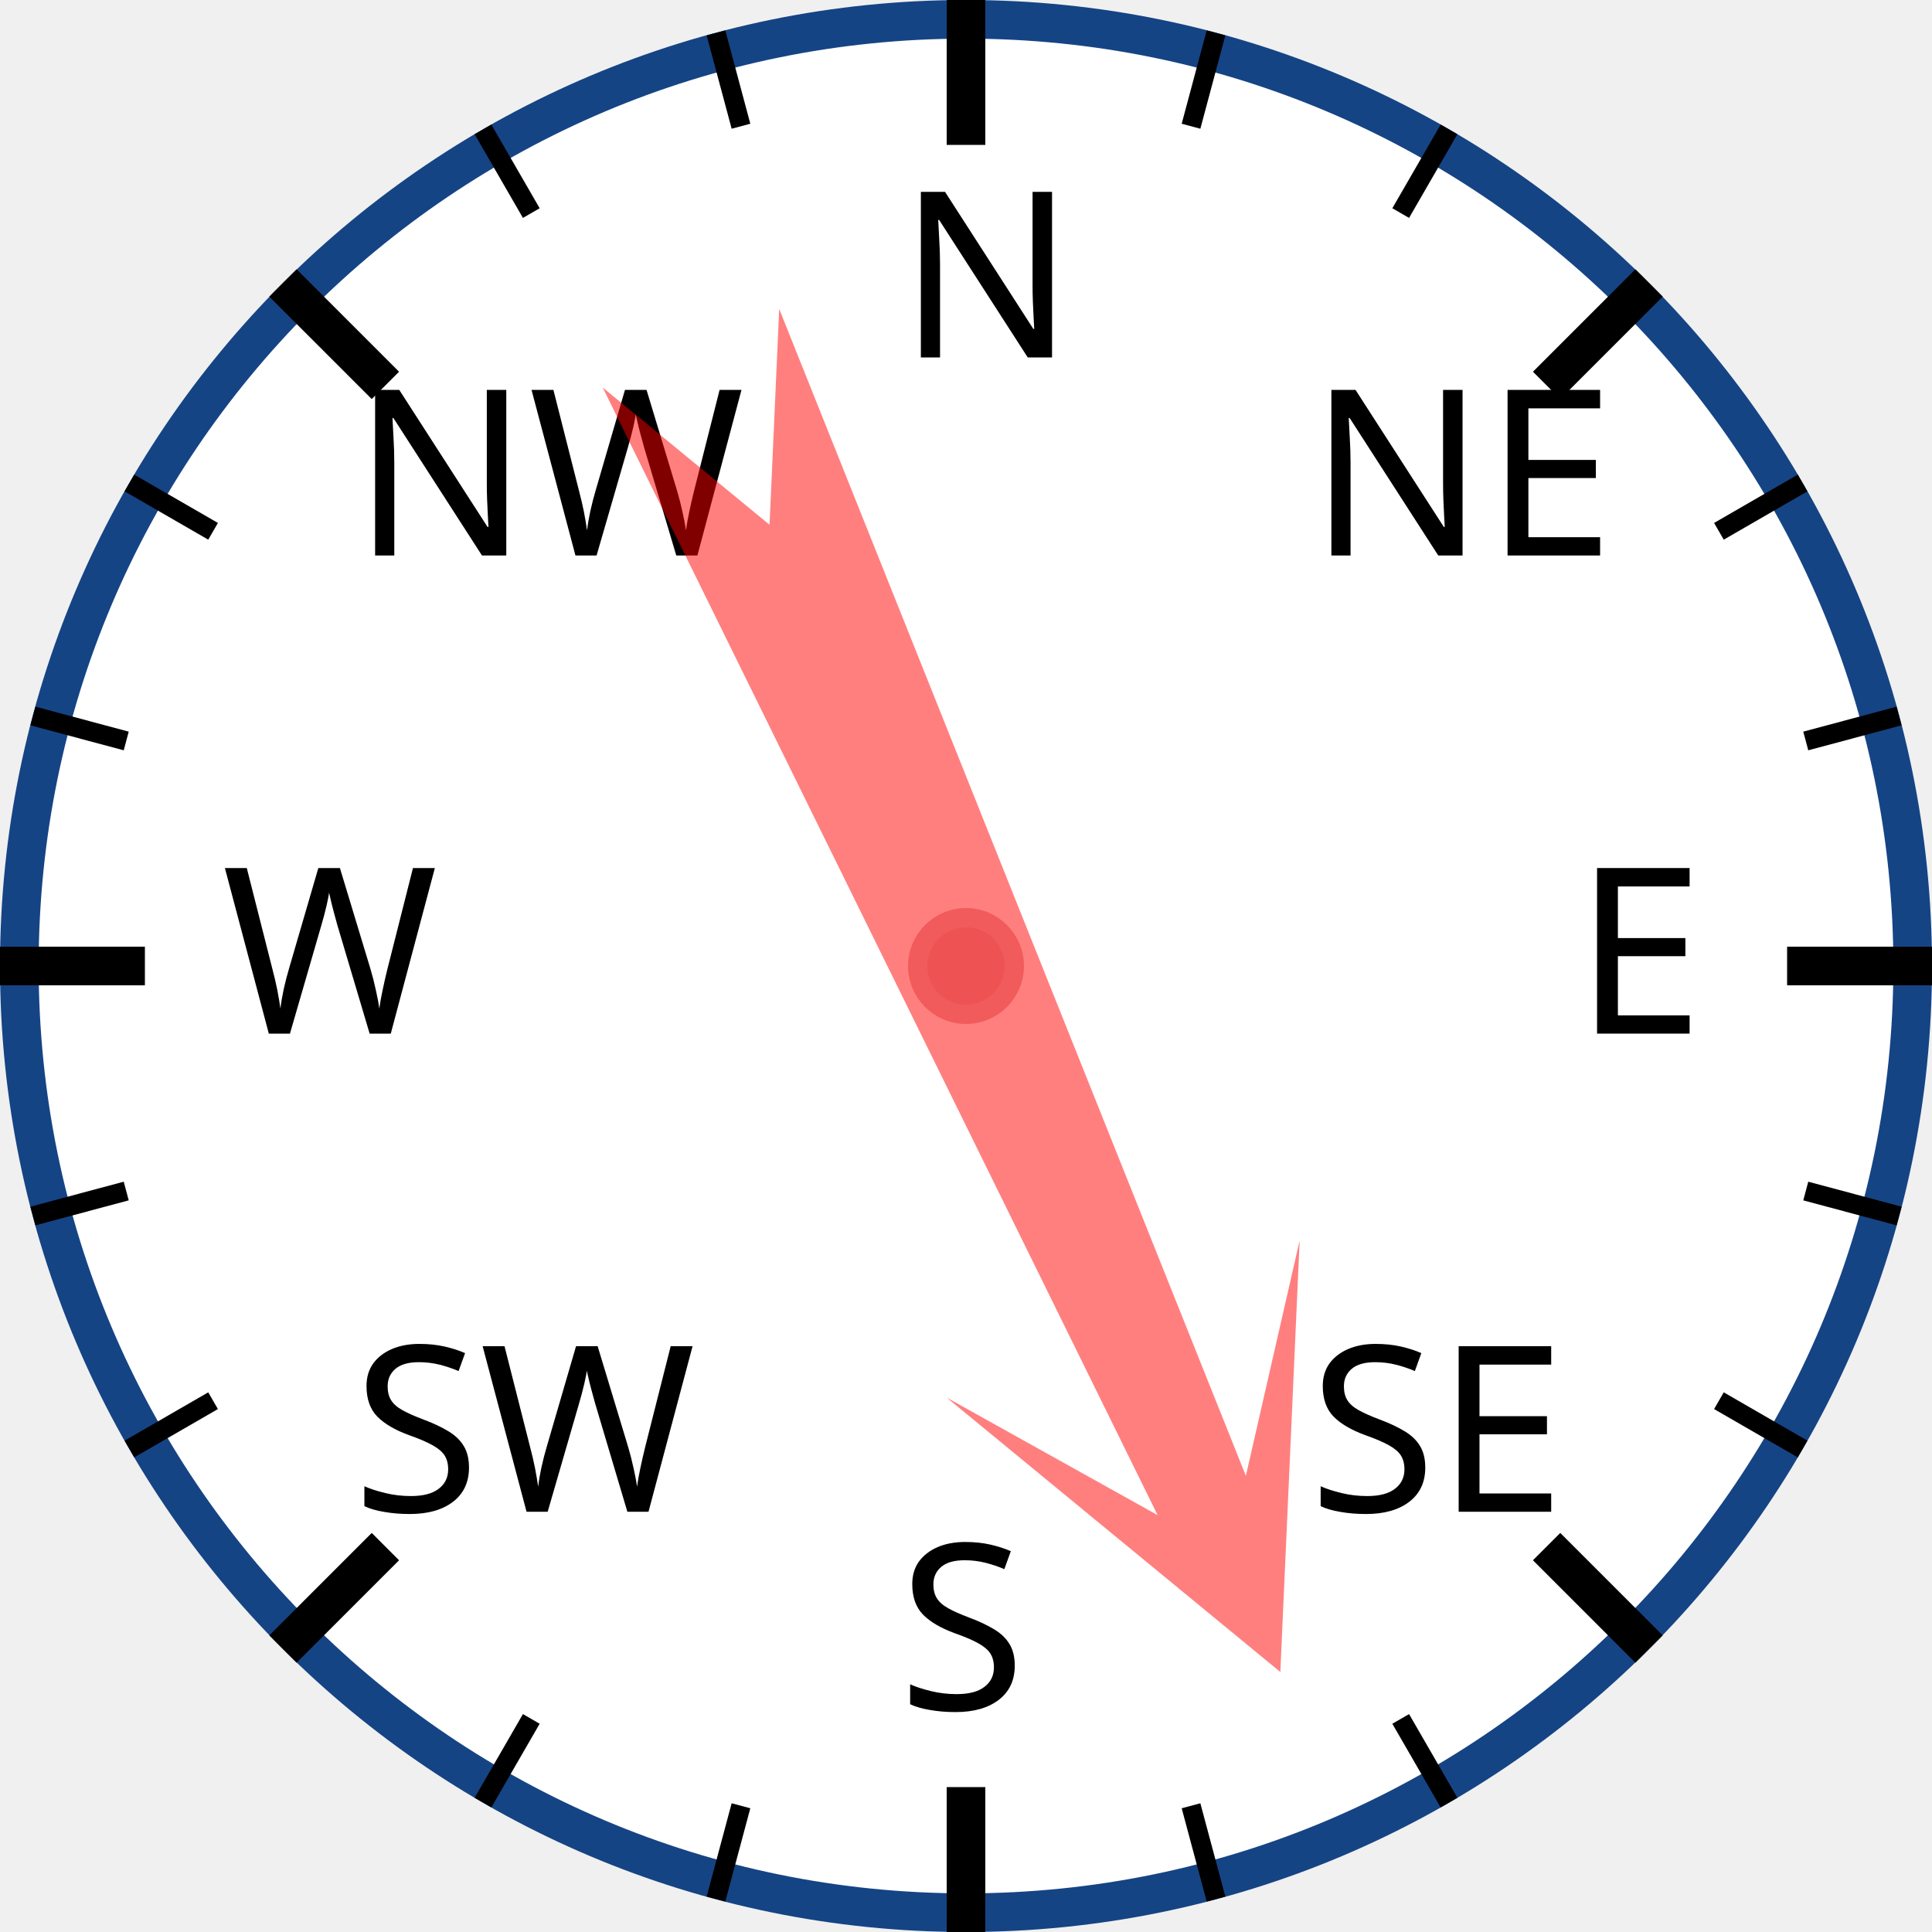
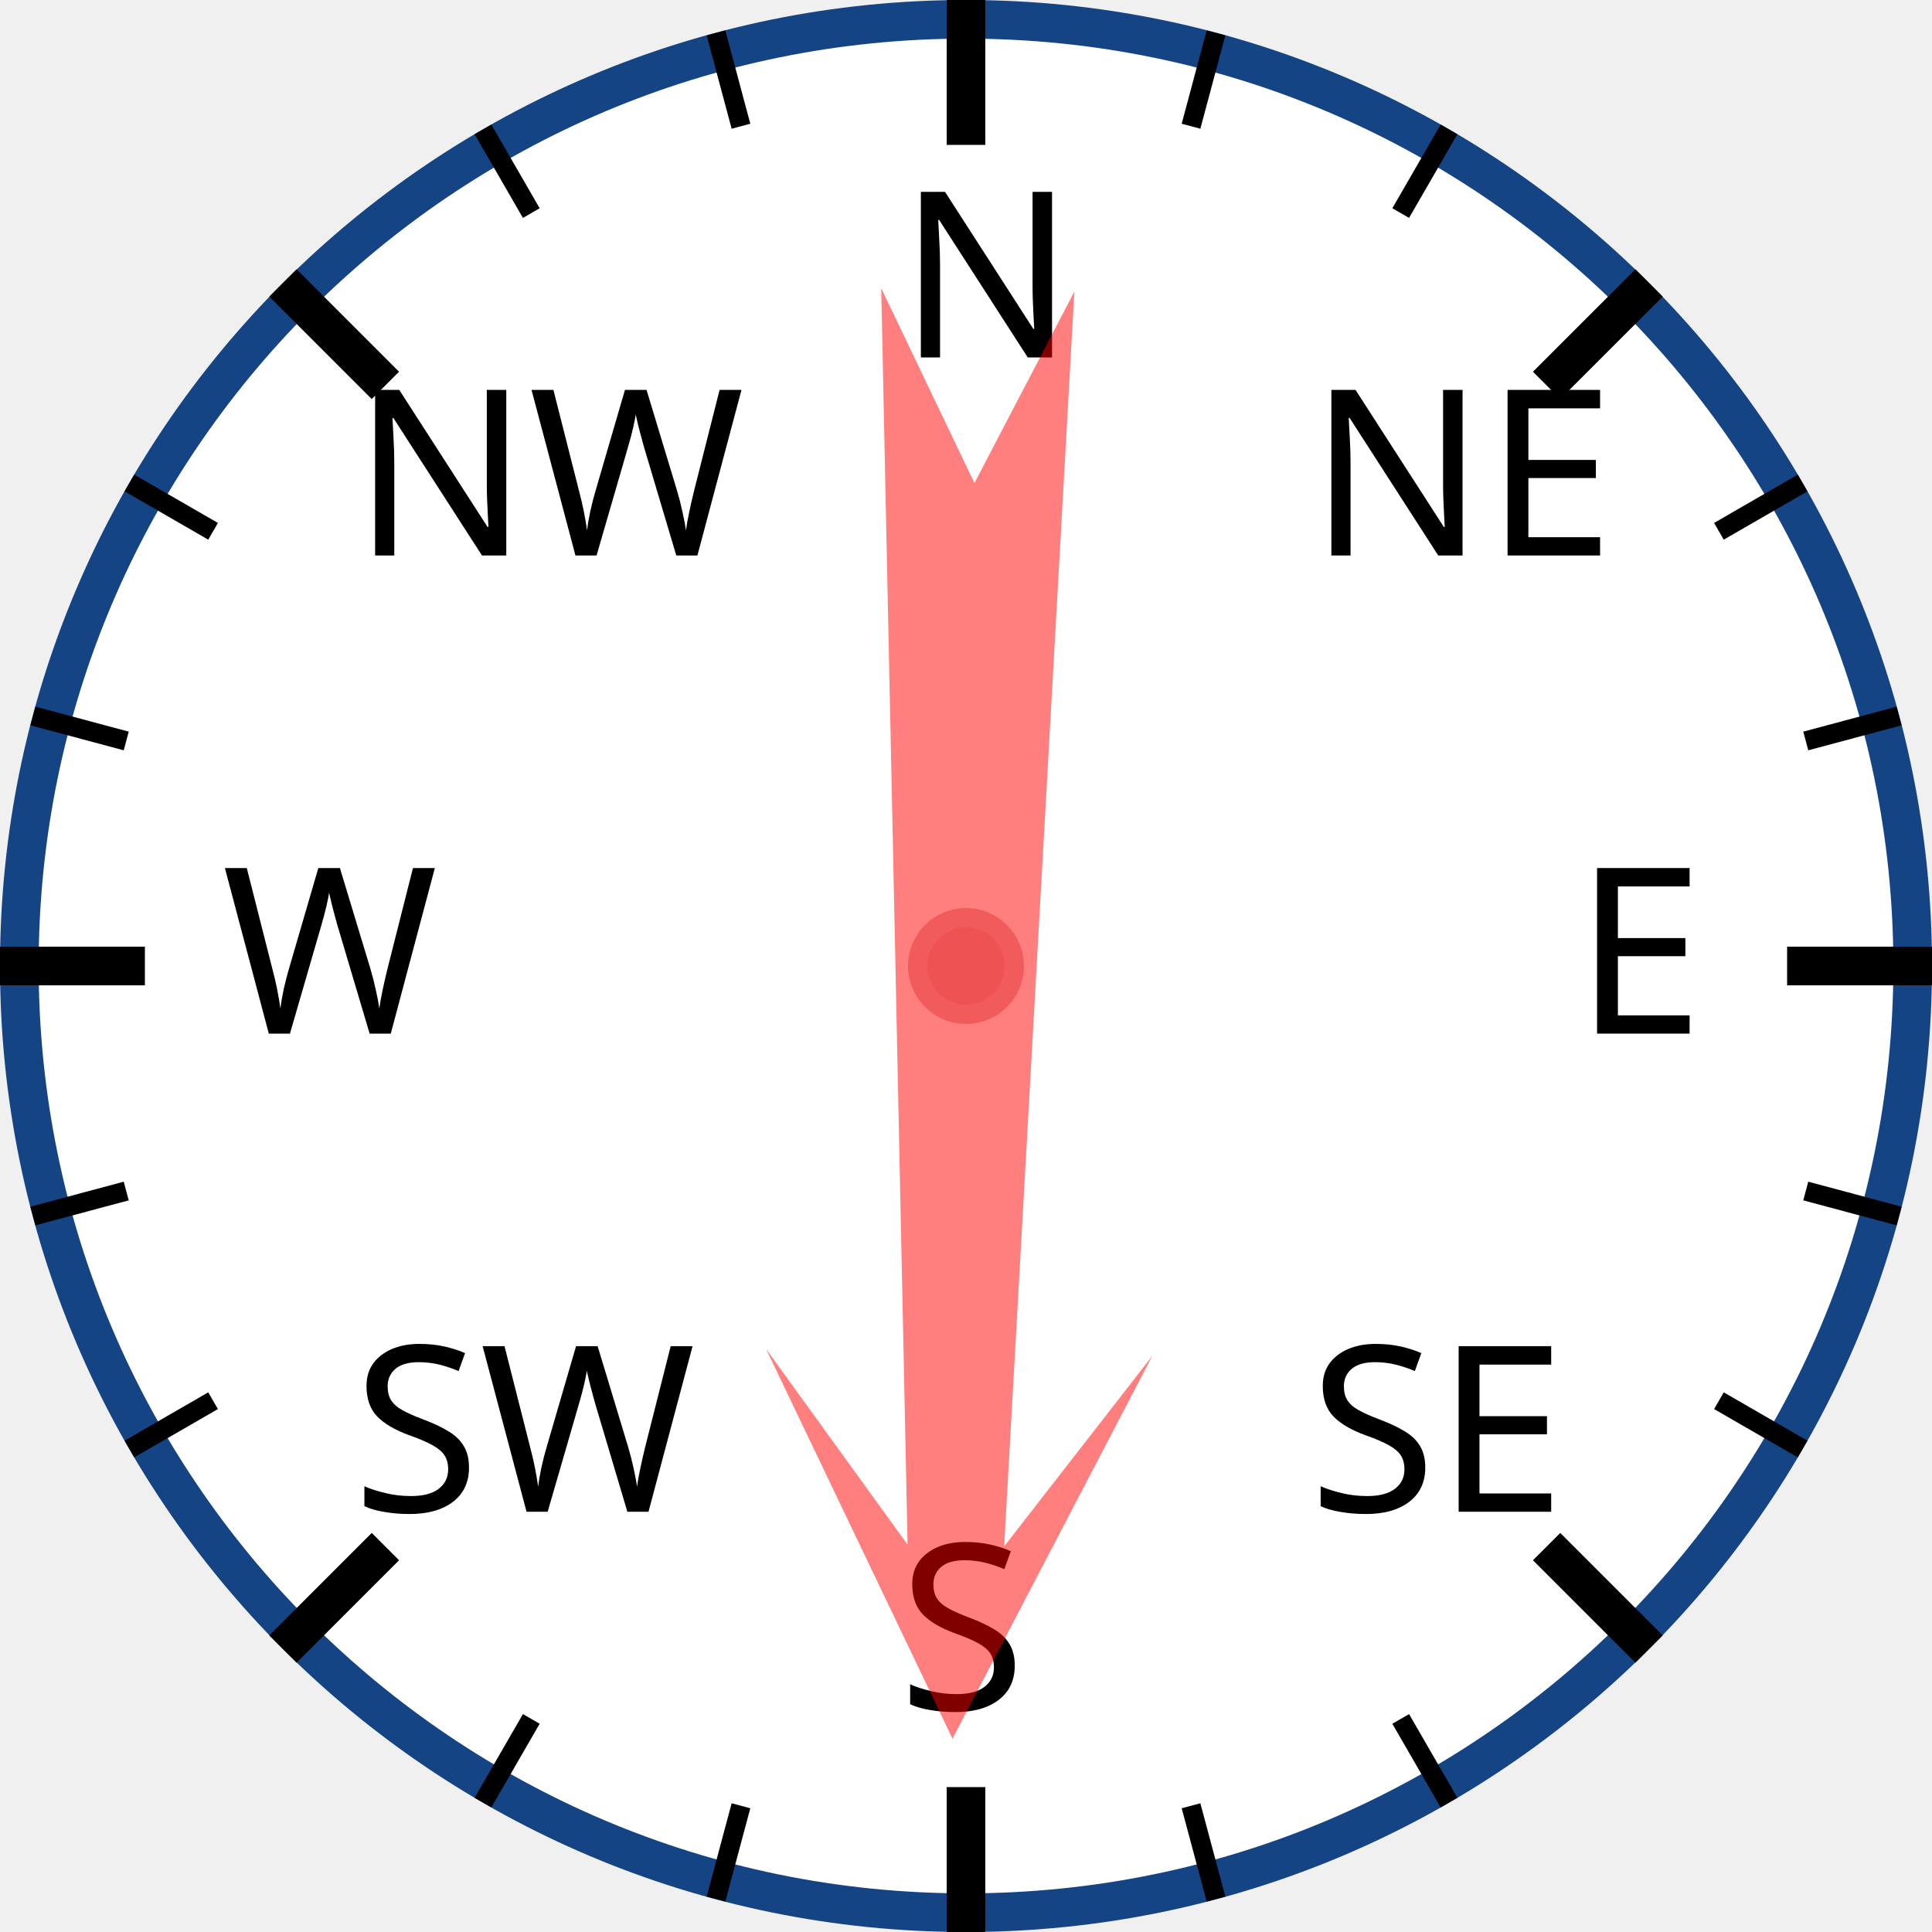
<svg xmlns="http://www.w3.org/2000/svg" width="120px" height="120px" viewBox="0 0 200 200">
  <circle cx="100" cy="100" r="98" style="fill: white; stroke: #154485; stroke-width: 4;" />
  <text x="93.0" y="37.0" style="font-family: sans-serif; font-size: 18pt;">N</text>
  <line x1="100.0" y1="0.0" x2="100.0" y2="15.0" style="stroke: black; stroke-width: 4;" />
  <line x1="74.118" y1="3.407" x2="76.706" y2="13.067" style="stroke: black; stroke-width: 2;" />
  <line x1="50" y1="13.397" x2="55" y2="22.058" style="stroke: black; stroke-width: 2;" />
  <text x="36.503" y="57.503" style="font-family: sans-serif; font-size: 18pt;">NW</text>
  <line x1="29.289" y1="29.289" x2="39.896" y2="39.896" style="stroke: black; stroke-width: 4;" />
  <line x1="13.397" y1="50" x2="22.058" y2="55" style="stroke: black; stroke-width: 2;" />
  <line x1="3.407" y1="74.118" x2="13.067" y2="76.706" style="stroke: black; stroke-width: 2;" />
  <text x="23.0" y="107.0" style="font-family: sans-serif; font-size: 18pt;">W</text>
  <line x1="0.0" y1="100.0" x2="15.0" y2="100.0" style="stroke: black; stroke-width: 4;" />
  <line x1="3.407" y1="125.882" x2="13.067" y2="123.294" style="stroke: black; stroke-width: 2;" />
  <line x1="13.397" y1="150" x2="22.058" y2="145" style="stroke: black; stroke-width: 2;" />
  <text x="36.503" y="156.497" style="font-family: sans-serif; font-size: 18pt;">SW</text>
  <line x1="29.289" y1="170.711" x2="39.896" y2="160.104" style="stroke: black; stroke-width: 4;" />
  <line x1="50" y1="186.603" x2="55" y2="177.942" style="stroke: black; stroke-width: 2;" />
  <line x1="74.118" y1="196.593" x2="76.706" y2="186.933" style="stroke: black; stroke-width: 2;" />
  <text x="93" y="177.0" style="font-family: sans-serif; font-size: 18pt;">S</text>
  <line x1="100" y1="200.0" x2="100" y2="185.0" style="stroke: black; stroke-width: 4;" />
  <line x1="125.882" y1="196.593" x2="123.294" y2="186.933" style="stroke: black; stroke-width: 2;" />
  <line x1="150.0" y1="186.603" x2="145.0" y2="177.942" style="stroke: black; stroke-width: 2;" />
  <text x="135.497" y="156.497" style="font-family: sans-serif; font-size: 18pt;">SE</text>
  <line x1="170.711" y1="170.711" x2="160.104" y2="160.104" style="stroke: black; stroke-width: 4;" />
  <line x1="186.603" y1="150" x2="177.942" y2="145" style="stroke: black; stroke-width: 2;" />
  <line x1="196.593" y1="125.882" x2="186.933" y2="123.294" style="stroke: black; stroke-width: 2;" />
  <text x="163.0" y="107" style="font-family: sans-serif; font-size: 18pt;">E</text>
  <line x1="200.0" y1="100" x2="185.0" y2="100" style="stroke: black; stroke-width: 4;" />
  <line x1="196.593" y1="74.118" x2="186.933" y2="76.706" style="stroke: black; stroke-width: 2;" />
  <line x1="186.603" y1="50" x2="177.942" y2="55" style="stroke: black; stroke-width: 2;" />
  <text x="135.497" y="57.503" style="font-family: sans-serif; font-size: 18pt;">NE</text>
  <line x1="170.711" y1="29.289" x2="160.104" y2="39.896" style="stroke: black; stroke-width: 4;" />
  <line x1="150" y1="13.397" x2="145" y2="22.058" style="stroke: black; stroke-width: 2;" />
  <line x1="125.882" y1="3.407" x2="123.294" y2="13.067" style="stroke: black; stroke-width: 2;" />
-   <polygon points="100 20 120 60 105 40 110 170 100 150 90 170 95 40 80 60" style="fill: red; fill-opacity: 0.5;" transform="rotate(156,100,100)" />
+   <polygon points="100 20 120 60 105 40 110 170 100 150 90 170 95 40 80 60" style="fill: red; fill-opacity: 0.5;" transform="rotate(181,100,100)" />
  <circle cx="100" cy="100" r="5" style="fill: #EE5252; stroke: #F25B5B; stroke-width: 2;" />
</svg>
